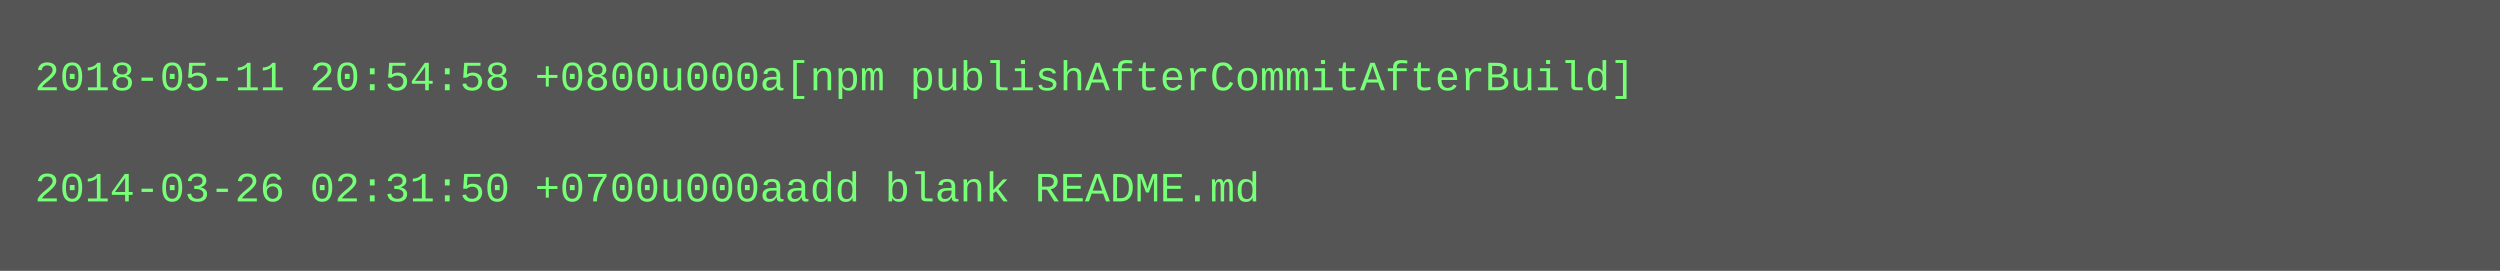
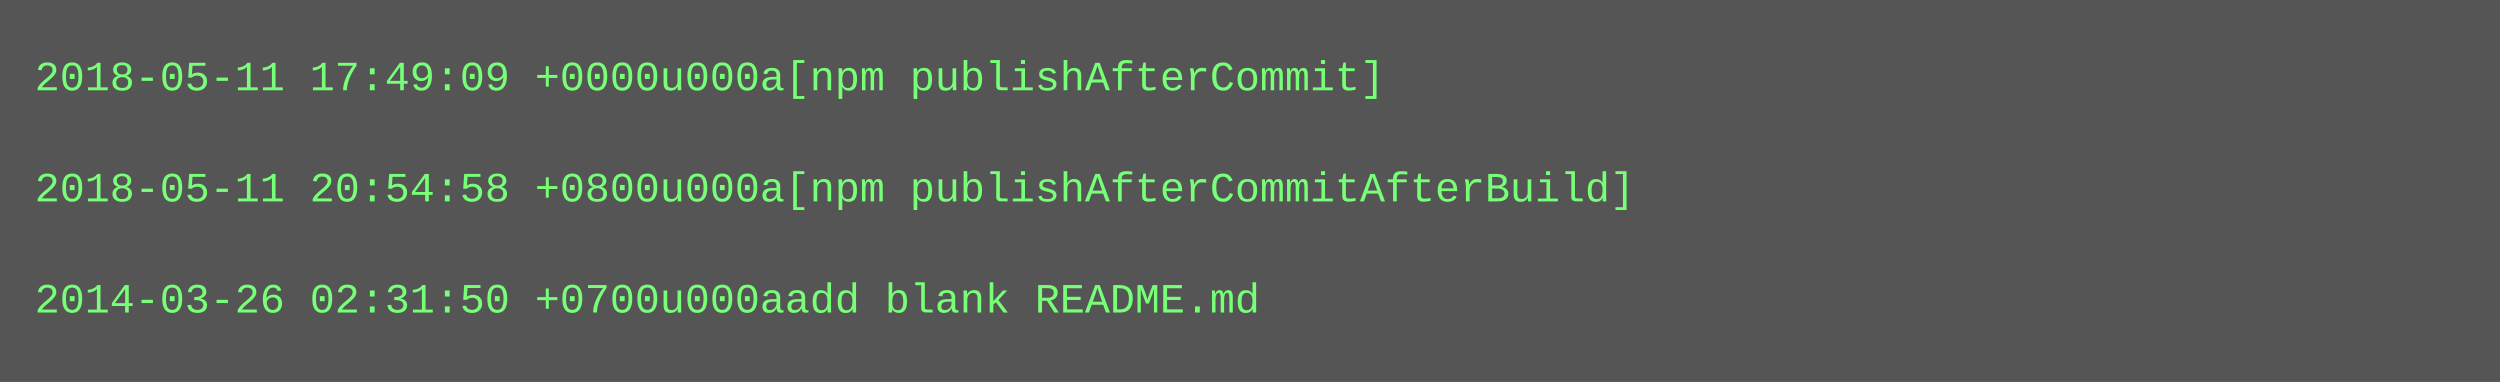
- <svg xmlns="http://www.w3.org/2000/svg" height="78" width="720">
-   <rect height="78" fill="#555" width="720" />
+ <svg xmlns="http://www.w3.org/2000/svg" height="110" width="720">
+   <rect height="110" fill="#555" width="720" />
  <text fill="#7f7" font-family="Courier New" font-size="12" xml:space="preserve">
-     <tspan x="10" y="26">2018-05-11 20:54:58 +0800u000a[npm publishAfterCommitAfterBuild]</tspan>
+     <tspan x="10" y="26">2018-05-11 17:49:09 +0000u000a[npm publishAfterCommit]</tspan>
    <tspan x="10" y="42" />
-     <tspan x="10" y="58">2014-03-26 02:31:50 +0700u000aadd blank README.md</tspan>
+     <tspan x="10" y="58">2018-05-11 20:54:58 +0800u000a[npm publishAfterCommitAfterBuild]</tspan>
+     <tspan x="10" y="74" />
+     <tspan x="10" y="90">2014-03-26 02:31:50 +0700u000aadd blank README.md</tspan>
  </text>
</svg>
